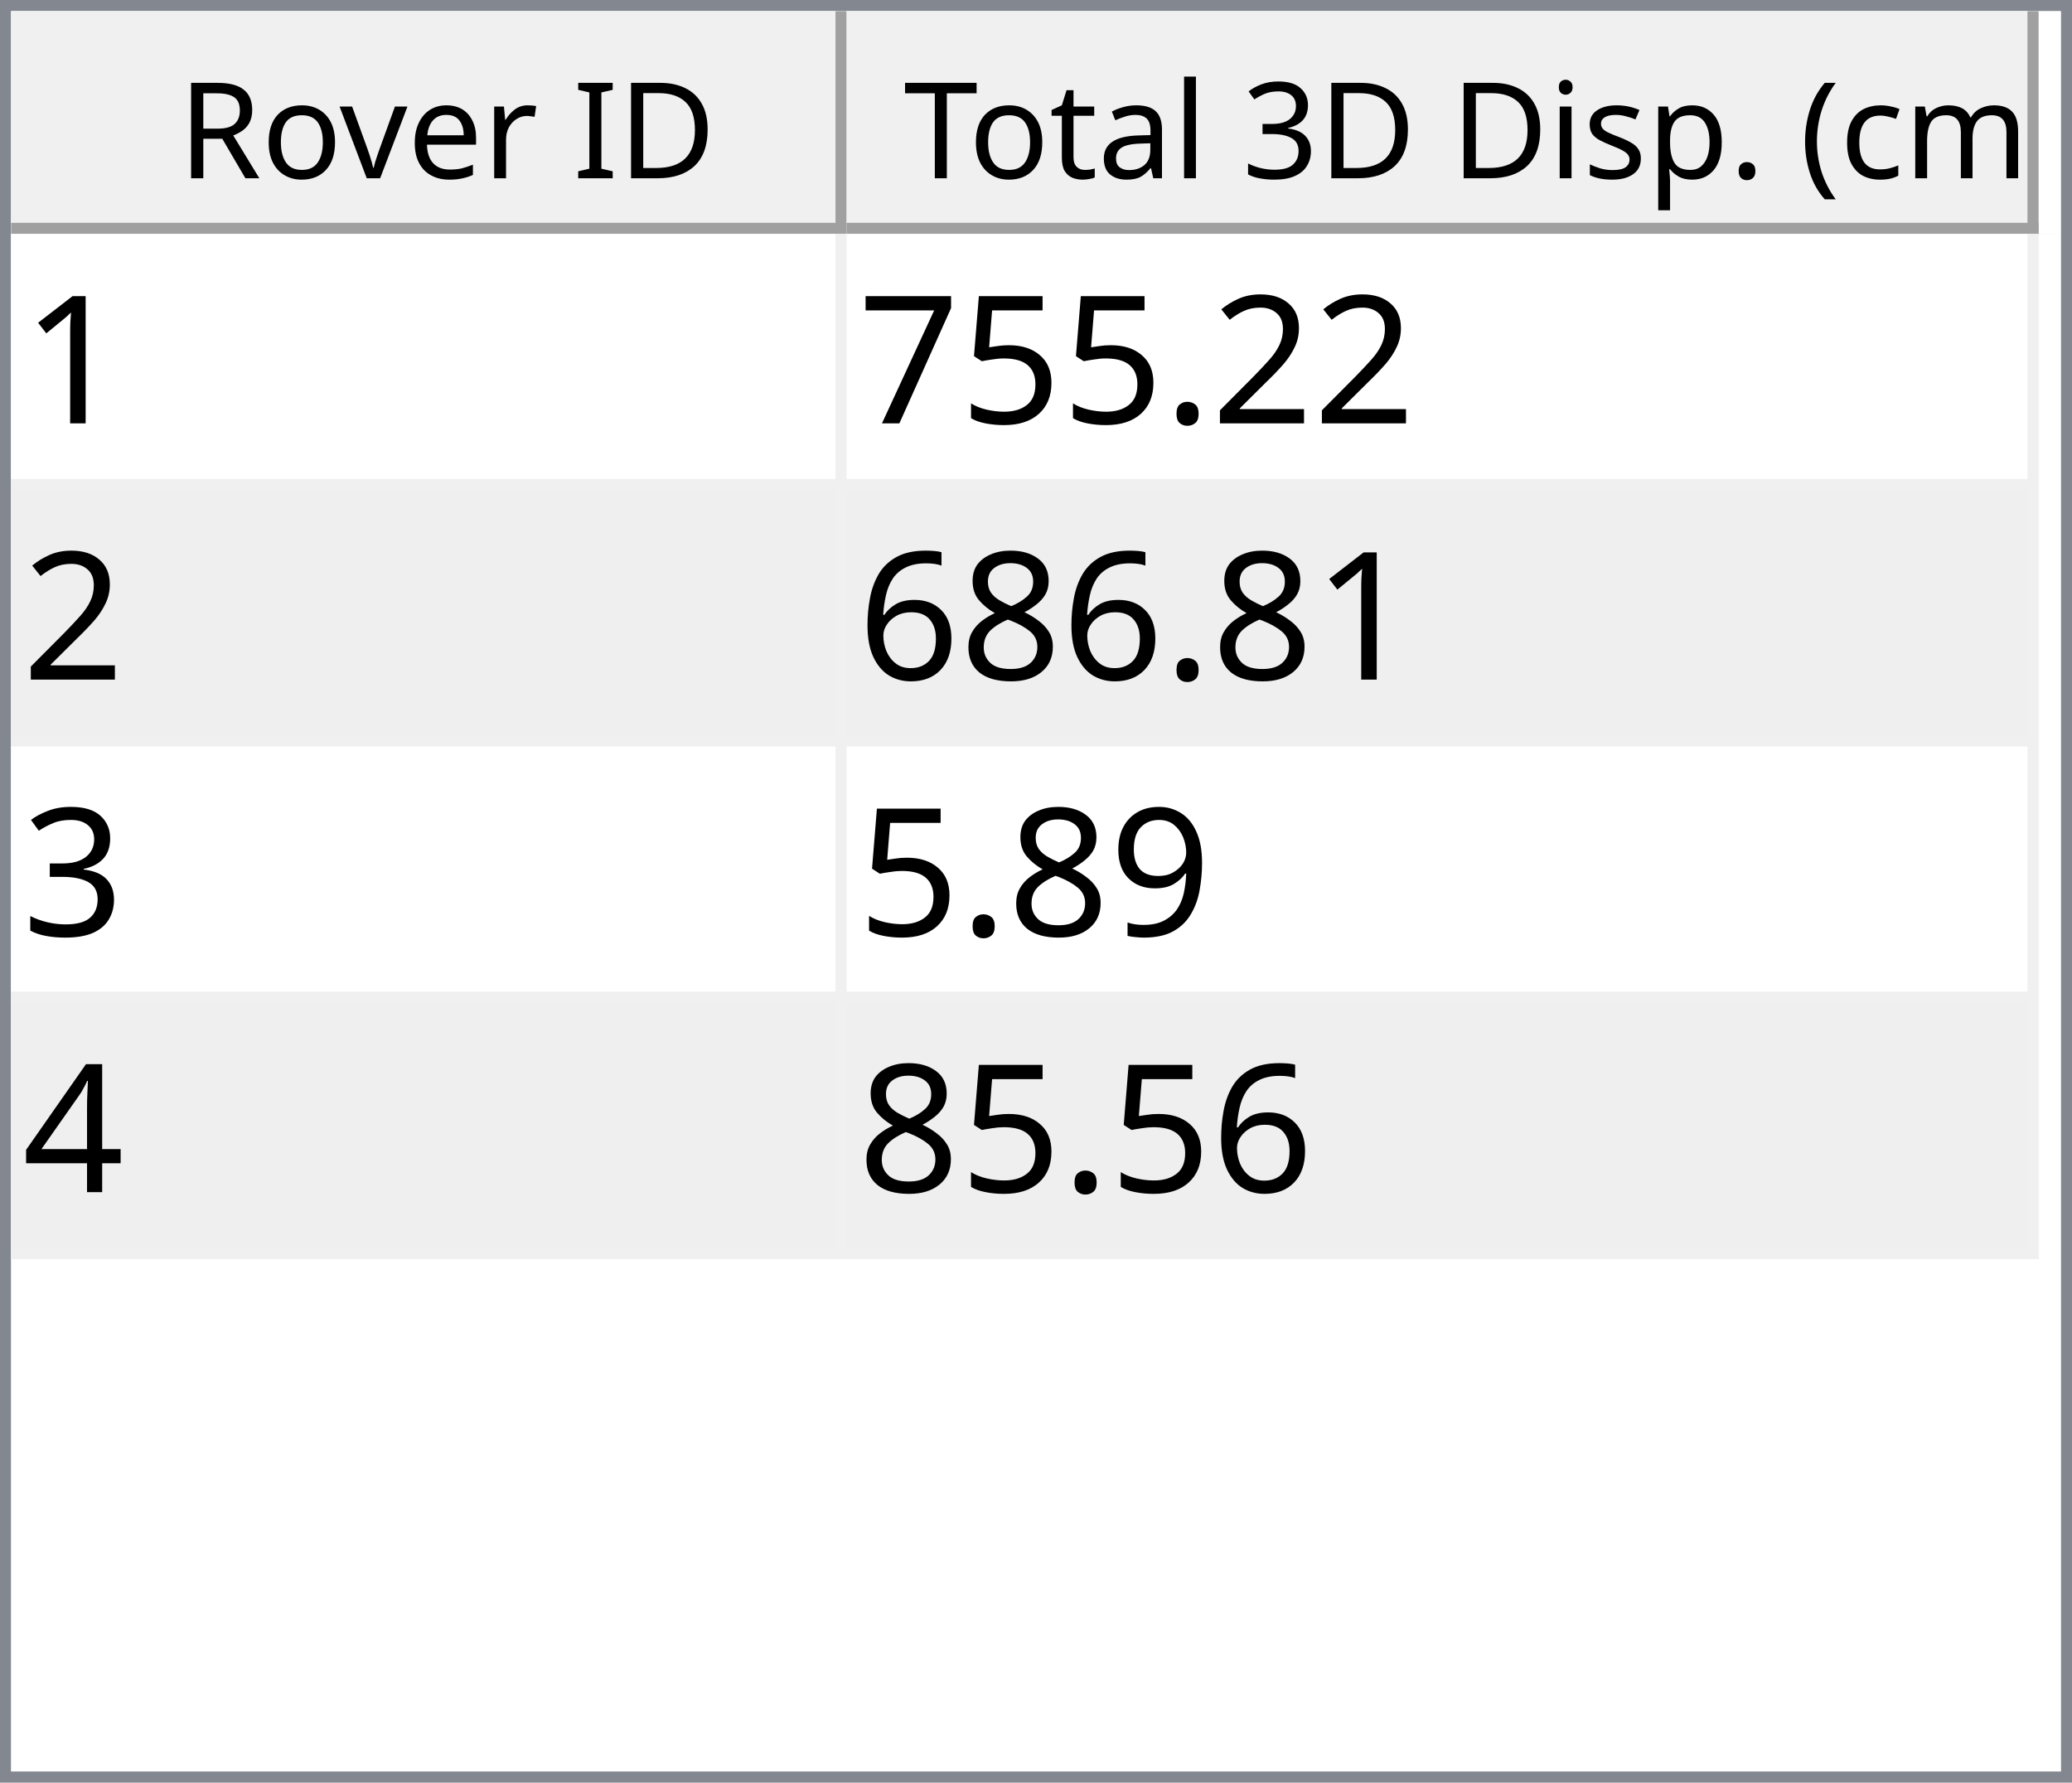
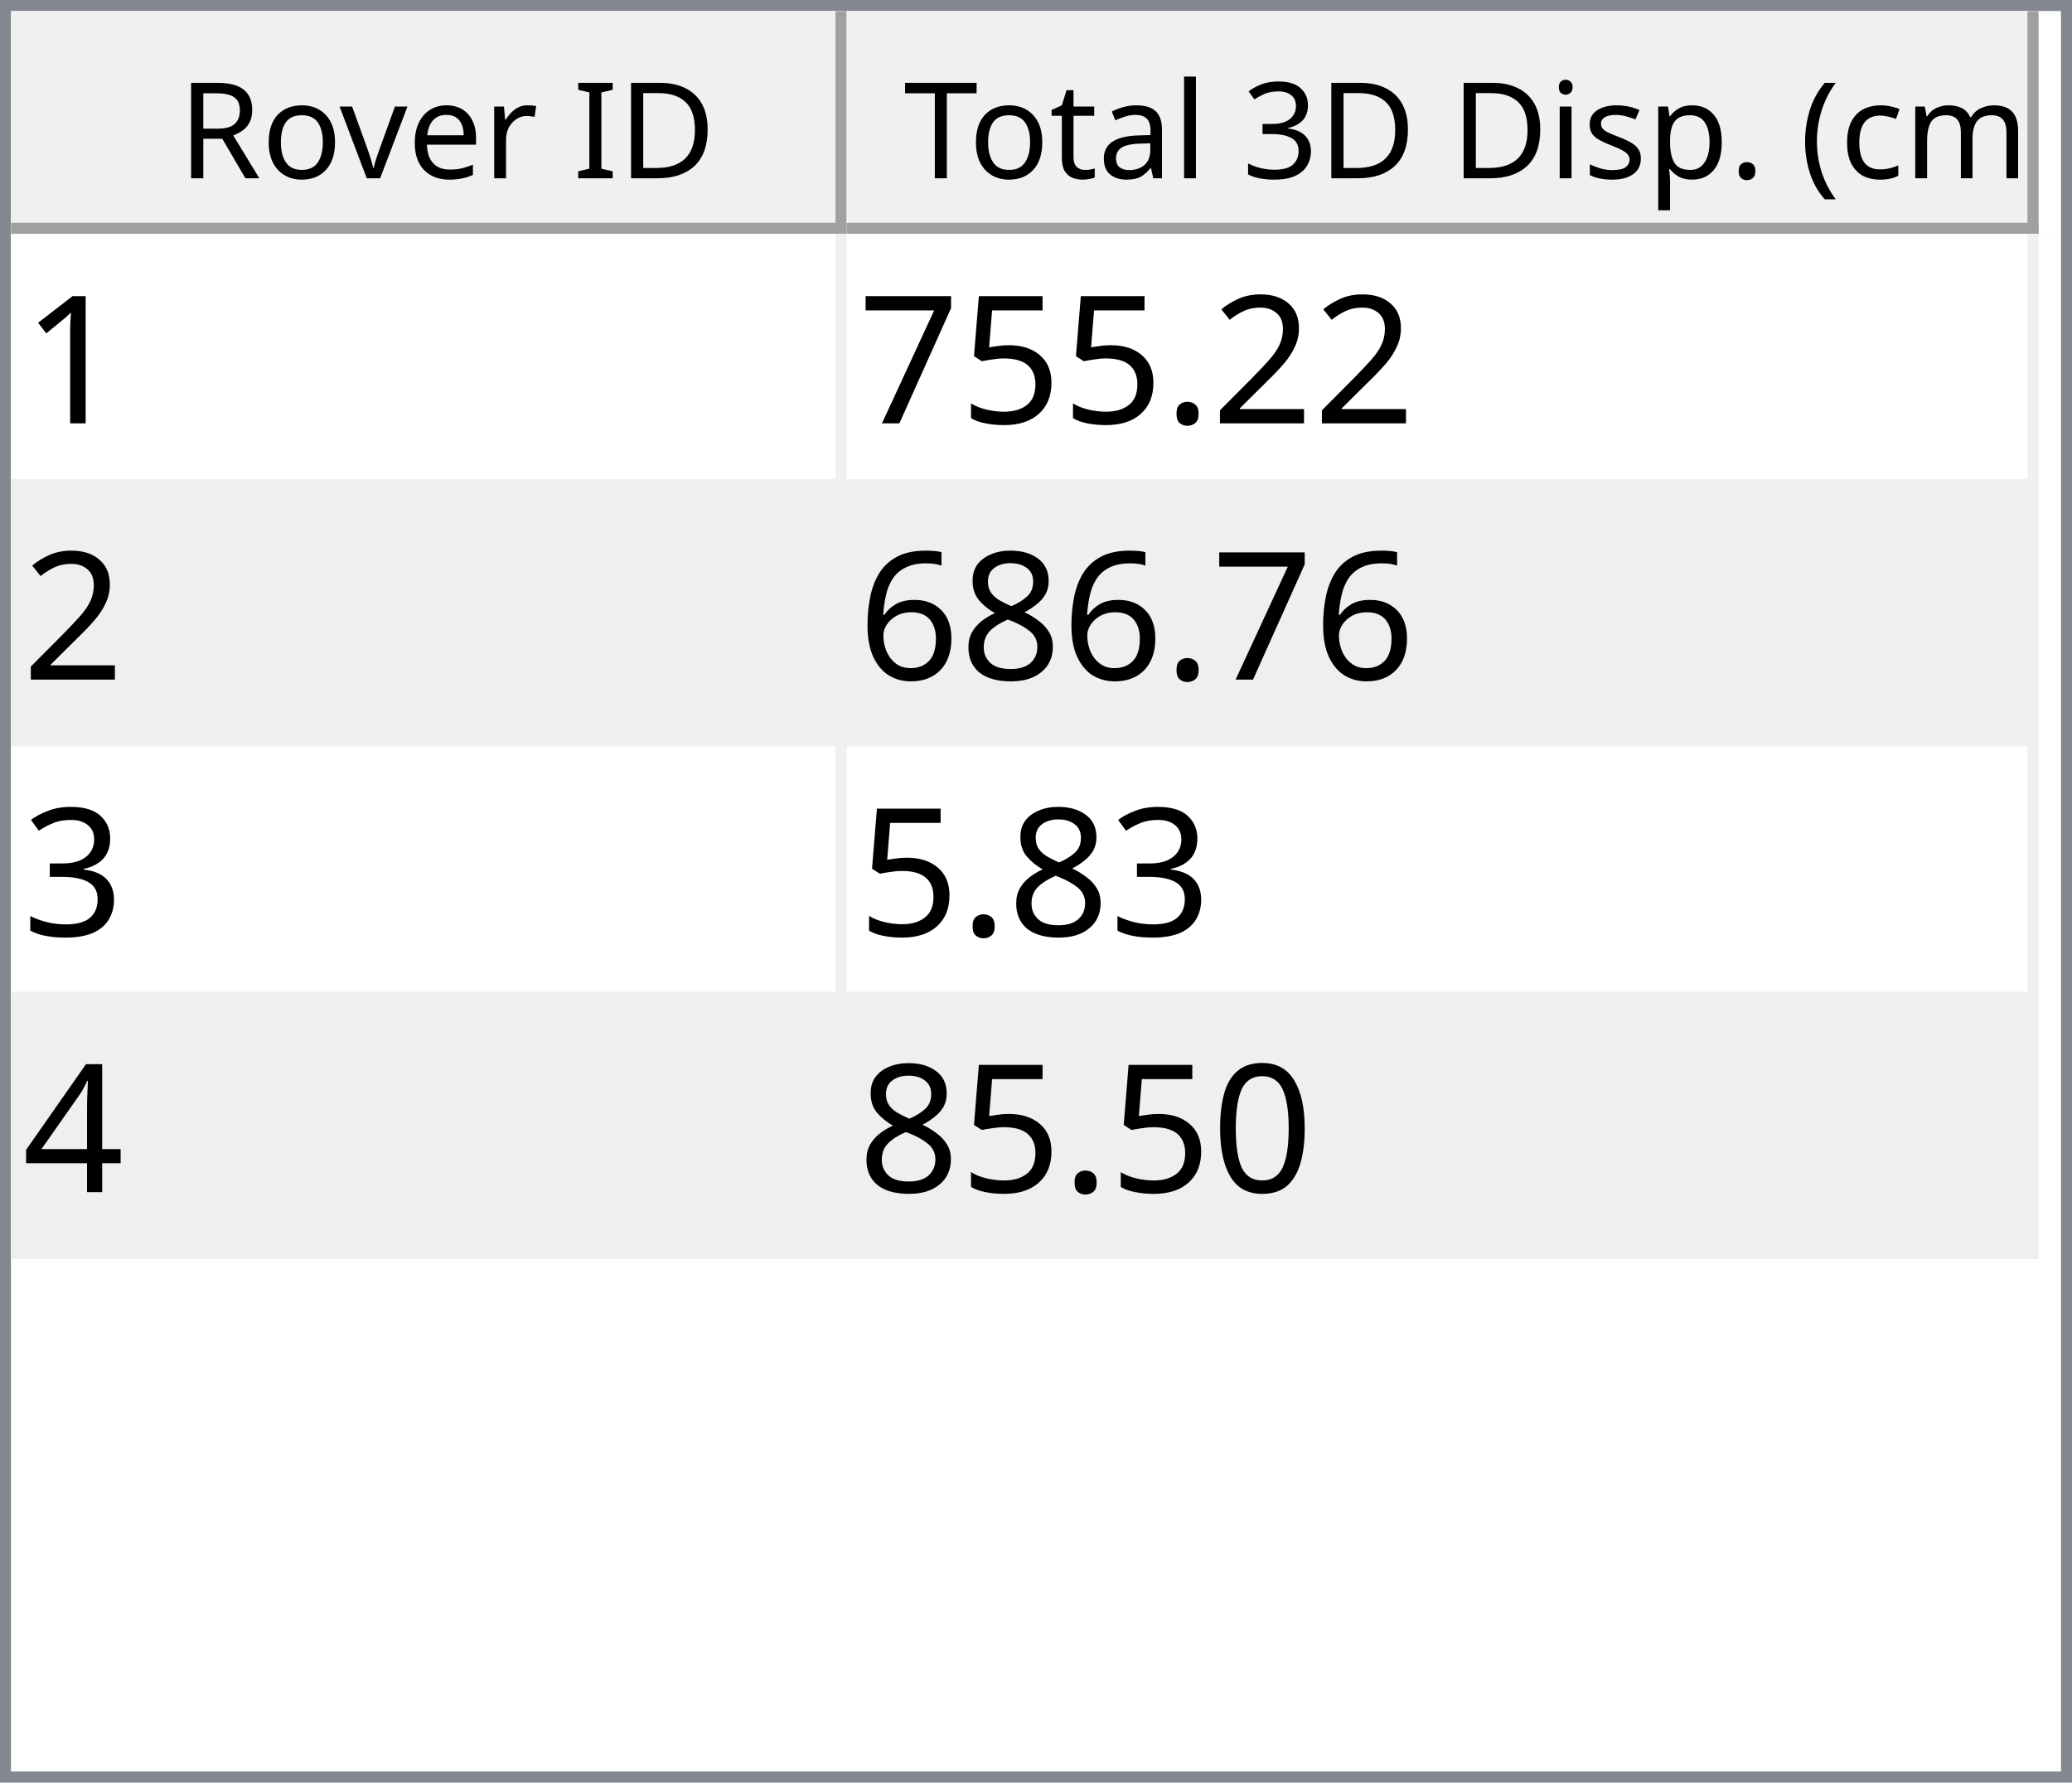
<svg xmlns="http://www.w3.org/2000/svg" style="fill-opacity:1; color-rendering:auto; color-interpolation:auto; text-rendering:auto; stroke:black; stroke-linecap:square; stroke-miterlimit:10; shape-rendering:auto; stroke-opacity:1; fill:black; stroke-dasharray:none; font-weight:normal; stroke-width:1; font-family:'Dialog'; font-style:normal; stroke-linejoin:miter; font-size:12px; stroke-dashoffset:0; image-rendering:auto;" width="186" height="160">
  <defs id="genericDefs" />
  <g>
    <defs id="defs1">
      <clipPath clipPathUnits="userSpaceOnUse" id="clipPath1">
        <path d="M0 0 L186 0 L186 160 L0 160 L0 0 Z" />
      </clipPath>
      <clipPath clipPathUnits="userSpaceOnUse" id="clipPath2">
        <path d="M0 0 L0 160 L186 160 L186 0 Z" />
      </clipPath>
      <clipPath clipPathUnits="userSpaceOnUse" id="clipPath3">
        <path d="M0 0 L0 20 L184 20 L184 0 Z" />
      </clipPath>
      <clipPath clipPathUnits="userSpaceOnUse" id="clipPath4">
        <path d="M0 0 L0 20 L75 20 L75 0 Z" />
      </clipPath>
      <clipPath clipPathUnits="userSpaceOnUse" id="clipPath5">
        <path d="M1 1 L1 19 L74 19 L74 1 Z" />
      </clipPath>
      <clipPath clipPathUnits="userSpaceOnUse" id="clipPath6">
        <path d="M0 0 L0 18 L73 18 L73 0 Z" />
      </clipPath>
      <clipPath clipPathUnits="userSpaceOnUse" id="clipPath7">
        <path d="M-0.5 -0.5 L-0.5 19.5 L74.5 19.5 L74.5 -0.5 Z" />
      </clipPath>
      <clipPath clipPathUnits="userSpaceOnUse" id="clipPath8">
        <path d="M0 0 L0 20 L107 20 L107 0 Z" />
      </clipPath>
      <clipPath clipPathUnits="userSpaceOnUse" id="clipPath9">
        <path d="M1 1 L1 19 L106 19 L106 1 Z" />
      </clipPath>
      <clipPath clipPathUnits="userSpaceOnUse" id="clipPath10">
        <path d="M0 0 L0 18 L105 18 L105 0 Z" />
      </clipPath>
      <clipPath clipPathUnits="userSpaceOnUse" id="clipPath11">
        <path d="M-0.5 -0.5 L-0.5 19.5 L106.5 19.5 L106.5 -0.5 Z" />
      </clipPath>
      <clipPath clipPathUnits="userSpaceOnUse" id="clipPath12">
        <path d="M0 0 L0 138 L184 138 L184 0 Z" />
      </clipPath>
      <clipPath clipPathUnits="userSpaceOnUse" id="clipPath13">
        <path d="M0 0 L0 92 L182 92 L182 0 Z" />
      </clipPath>
      <clipPath clipPathUnits="userSpaceOnUse" id="clipPath14">
        <path d="M-0.5 -0.5 L-0.5 91.5 L181.5 91.5 L181.5 -0.5 Z" />
      </clipPath>
      <clipPath clipPathUnits="userSpaceOnUse" id="clipPath15">
        <path d="M0 0 L0 22 L74 22 L74 0 Z" />
      </clipPath>
      <clipPath clipPathUnits="userSpaceOnUse" id="clipPath16">
        <path d="M0 0 L0 22 L106 22 L106 0 Z" />
      </clipPath>
      <font horiz-adv-x="64.551" id="font1">
        <font-face ascent="107.91" descent="25.098" units-per-em="100" style="font-style:normal; font-family:Segoe UI; font-weight:normal;" />
        <missing-glyph horiz-adv-x="64.551" d="M8.109 0 L8.109 68.266 L56.453 68.266 L56.453 0 L8.109 0 ZM15.328 7.234 L49.219 7.234 L49.219 61.031 L15.328 61.031 L15.328 7.234 Z" />
        <glyph unicode="D" horiz-adv-x="70.117" d="M9.188 0 L9.188 70.016 L28.516 70.016 Q65.531 70.016 65.531 35.891 Q65.531 19.672 55.25 9.836 Q44.969 0 27.734 0 L9.188 0 ZM17.391 62.594 L17.391 7.422 L27.828 7.422 Q41.609 7.422 49.273 14.797 Q56.938 22.172 56.938 35.688 Q56.938 62.594 28.328 62.594 L17.391 62.594 Z" />
        <glyph unicode="I" horiz-adv-x="26.611" d="M17.391 0 L9.188 0 L9.188 70.016 L17.391 70.016 L17.391 0 Z" />
        <glyph unicode=" " horiz-adv-x="27.393" d="" />
        <glyph unicode="r" horiz-adv-x="34.766" d="M34.188 41.891 Q32.078 43.5 28.125 43.5 Q23 43.5 19.555 38.672 Q16.109 33.844 16.109 25.484 L16.109 0 L8.109 0 L8.109 50 L16.109 50 L16.109 39.703 L16.312 39.703 Q18.016 44.969 21.531 47.922 Q25.047 50.875 29.391 50.875 Q32.516 50.875 34.188 50.203 L34.188 41.891 Z" />
        <glyph unicode="e" horiz-adv-x="52.295" d="M48.297 23 L12.984 23 Q13.188 14.656 17.484 10.109 Q21.781 5.562 29.297 5.562 Q37.75 5.562 44.828 11.141 L44.828 3.609 Q38.234 -1.172 27.391 -1.172 Q16.797 -1.172 10.742 5.641 Q4.688 12.453 4.688 24.812 Q4.688 36.469 11.305 43.82 Q17.922 51.172 27.734 51.172 Q37.547 51.172 42.922 44.828 Q48.297 38.484 48.297 27.203 L48.297 23 ZM40.094 29.781 Q40.047 36.719 36.75 40.578 Q33.453 44.438 27.594 44.438 Q21.922 44.438 17.969 40.383 Q14.016 36.328 13.094 29.781 L40.094 29.781 Z" />
        <glyph unicode="v" horiz-adv-x="47.9" d="M47.406 50 L27.484 0 L19.625 0 L0.688 50 L9.469 50 L22.172 13.672 Q23.578 9.672 23.922 6.688 L24.125 6.688 Q24.609 10.453 25.688 13.484 L38.969 50 L47.406 50 Z" />
        <glyph unicode="o" horiz-adv-x="58.594" d="M29 -1.172 Q17.922 -1.172 11.305 5.836 Q4.688 12.844 4.688 24.422 Q4.688 37.016 11.57 44.094 Q18.453 51.172 30.172 51.172 Q41.359 51.172 47.633 44.289 Q53.906 37.406 53.906 25.203 Q53.906 13.234 47.141 6.031 Q40.375 -1.172 29 -1.172 ZM29.594 44.438 Q21.875 44.438 17.383 39.188 Q12.891 33.938 12.891 24.703 Q12.891 15.828 17.43 10.695 Q21.969 5.562 29.594 5.562 Q37.359 5.562 41.531 10.594 Q45.703 15.625 45.703 24.906 Q45.703 34.281 41.531 39.359 Q37.359 44.438 29.594 44.438 Z" />
        <glyph unicode="R" horiz-adv-x="59.814" d="M59.375 0 L49.609 0 L37.891 19.625 Q36.281 22.359 34.766 24.289 Q33.25 26.219 31.664 27.438 Q30.078 28.656 28.25 29.219 Q26.422 29.781 24.125 29.781 L17.391 29.781 L17.391 0 L9.188 0 L9.188 70.016 L30.078 70.016 Q34.672 70.016 38.555 68.867 Q42.438 67.719 45.289 65.375 Q48.141 63.031 49.758 59.547 Q51.375 56.062 51.375 51.375 Q51.375 47.703 50.273 44.656 Q49.172 41.609 47.148 39.211 Q45.125 36.812 42.266 35.133 Q39.406 33.453 35.844 32.516 L35.844 32.328 Q37.594 31.547 38.891 30.547 Q40.188 29.547 41.359 28.18 Q42.531 26.812 43.68 25.078 Q44.828 23.344 46.234 21.047 L59.375 0 ZM17.391 62.594 L17.391 37.203 L28.516 37.203 Q31.594 37.203 34.203 38.133 Q36.812 39.062 38.719 40.797 Q40.625 42.531 41.703 45.047 Q42.781 47.562 42.781 50.688 Q42.781 56.297 39.141 59.445 Q35.5 62.594 28.609 62.594 L17.391 62.594 Z" />
        <glyph unicode=")" horiz-adv-x="30.176" d="M8.297 -15.922 L1.172 -15.922 Q16.406 2.344 16.406 26.812 Q16.406 51.469 1.078 70.016 L8.297 70.016 Q23.531 52.156 23.531 26.703 Q23.531 1.375 8.297 -15.922 Z" />
        <glyph unicode="m" horiz-adv-x="86.133" d="M79.109 0 L71.094 0 L71.094 28.719 Q71.094 37.016 68.531 40.727 Q65.969 44.438 59.906 44.438 Q54.781 44.438 51.195 39.75 Q47.609 35.062 47.609 28.516 L47.609 0 L39.594 0 L39.594 29.688 Q39.594 44.438 28.219 44.438 Q22.953 44.438 19.531 40.016 Q16.109 35.594 16.109 28.516 L16.109 0 L8.109 0 L8.109 50 L16.109 50 L16.109 42.094 L16.312 42.094 Q21.625 51.172 31.844 51.172 Q36.969 51.172 40.773 48.312 Q44.578 45.453 46 40.828 Q51.562 51.172 62.594 51.172 Q79.109 51.172 79.109 30.812 L79.109 0 Z" />
        <glyph unicode="c" horiz-adv-x="46.191" d="M42.188 2.297 Q36.422 -1.172 28.516 -1.172 Q17.828 -1.172 11.258 5.789 Q4.688 12.75 4.688 23.828 Q4.688 36.188 11.766 43.68 Q18.844 51.172 30.672 51.172 Q37.25 51.172 42.281 48.734 L42.281 40.531 Q36.719 44.438 30.375 44.438 Q22.703 44.438 17.797 38.945 Q12.891 33.453 12.891 24.516 Q12.891 15.719 17.508 10.641 Q22.125 5.562 29.891 5.562 Q36.422 5.562 42.188 9.906 L42.188 2.297 Z" />
        <glyph unicode="(" horiz-adv-x="30.176" d="M29.109 -15.922 L21.969 -15.922 Q6.844 1.375 6.844 26.703 Q6.844 52.156 21.969 70.016 L29.203 70.016 Q13.875 51.469 13.875 26.812 Q13.875 2.344 29.109 -15.922 Z" />
        <glyph unicode="." horiz-adv-x="21.68" d="M10.891 -1.078 Q8.641 -1.078 7.055 0.539 Q5.469 2.156 5.469 4.391 Q5.469 6.641 7.055 8.273 Q8.641 9.906 10.891 9.906 Q13.188 9.906 14.797 8.273 Q16.406 6.641 16.406 4.391 Q16.406 2.156 14.797 0.539 Q13.188 -1.078 10.891 -1.078 Z" />
        <glyph unicode="p" horiz-adv-x="58.789" d="M16.312 7.234 L16.109 7.234 L16.109 -23 L8.109 -23 L8.109 50 L16.109 50 L16.109 41.219 L16.312 41.219 Q22.219 51.172 33.594 51.172 Q43.266 51.172 48.688 44.461 Q54.109 37.75 54.109 26.469 Q54.109 13.922 48 6.375 Q41.891 -1.172 31.297 -1.172 Q21.578 -1.172 16.312 7.234 ZM16.109 27.391 L16.109 20.406 Q16.109 14.203 20.141 9.883 Q24.172 5.562 30.375 5.562 Q37.641 5.562 41.773 11.133 Q45.906 16.703 45.906 26.609 Q45.906 34.969 42.047 39.703 Q38.188 44.438 31.594 44.438 Q24.609 44.438 20.359 39.578 Q16.109 34.719 16.109 27.391 Z" />
        <glyph unicode="s" horiz-adv-x="42.432" d="M5.078 1.812 L5.078 10.406 Q11.625 5.562 19.484 5.562 Q30.031 5.562 30.031 12.594 Q30.031 14.594 29.125 15.992 Q28.219 17.391 26.68 18.461 Q25.141 19.531 23.07 20.383 Q21 21.234 18.609 22.172 Q15.281 23.484 12.766 24.828 Q10.25 26.172 8.57 27.859 Q6.891 29.547 6.031 31.695 Q5.172 33.844 5.172 36.719 Q5.172 40.234 6.789 42.945 Q8.406 45.656 11.086 47.484 Q13.766 49.312 17.211 50.242 Q20.656 51.172 24.312 51.172 Q30.812 51.172 35.938 48.922 L35.938 40.828 Q30.422 44.438 23.25 44.438 Q21 44.438 19.195 43.922 Q17.391 43.406 16.094 42.477 Q14.797 41.547 14.086 40.258 Q13.375 38.969 13.375 37.406 Q13.375 35.453 14.086 34.133 Q14.797 32.812 16.164 31.789 Q17.531 30.766 19.484 29.938 Q21.438 29.109 23.922 28.125 Q27.25 26.859 29.883 25.516 Q32.516 24.172 34.375 22.484 Q36.234 20.797 37.234 18.602 Q38.234 16.406 38.234 13.375 Q38.234 9.672 36.602 6.938 Q34.969 4.203 32.234 2.398 Q29.5 0.594 25.93 -0.289 Q22.359 -1.172 18.453 -1.172 Q10.75 -1.172 5.078 1.812 Z" />
        <glyph unicode="i" horiz-adv-x="24.219" d="M12.203 62.703 Q10.062 62.703 8.547 64.164 Q7.031 65.625 7.031 67.875 Q7.031 70.125 8.547 71.609 Q10.062 73.094 12.203 73.094 Q14.406 73.094 15.945 71.609 Q17.484 70.125 17.484 67.875 Q17.484 65.719 15.945 64.211 Q14.406 62.703 12.203 62.703 ZM16.109 0 L8.109 0 L8.109 50 L16.109 50 L16.109 0 Z" />
        <glyph unicode="3" horiz-adv-x="53.906" d="M46.531 19.828 Q46.531 15.094 44.75 11.211 Q42.969 7.328 39.719 4.57 Q36.469 1.812 31.93 0.297 Q27.391 -1.219 21.922 -1.219 Q11.922 -1.219 6 2.594 L6 11.188 Q13.094 5.609 22.219 5.609 Q25.875 5.609 28.828 6.539 Q31.781 7.469 33.906 9.227 Q36.031 10.984 37.18 13.477 Q38.328 15.969 38.328 19.094 Q38.328 32.812 18.797 32.812 L12.984 32.812 L12.984 39.594 L18.5 39.594 Q35.797 39.594 35.797 52.484 Q35.797 64.406 22.609 64.406 Q15.188 64.406 8.688 59.422 L8.688 67.188 Q15.375 71.188 24.609 71.188 Q29 71.188 32.57 69.969 Q36.141 68.75 38.68 66.555 Q41.219 64.359 42.609 61.281 Q44 58.203 44 54.5 Q44 40.672 30.031 36.719 L30.031 36.531 Q33.594 36.141 36.625 34.797 Q39.656 33.453 41.852 31.305 Q44.047 29.156 45.289 26.25 Q46.531 23.344 46.531 19.828 Z" />
        <glyph unicode="l" horiz-adv-x="24.219" d="M16.109 0 L8.109 0 L8.109 74.031 L16.109 74.031 L16.109 0 Z" />
        <glyph unicode="a" horiz-adv-x="50.879" d="M43.891 0 L35.891 0 L35.891 7.812 L35.688 7.812 Q30.469 -1.172 20.312 -1.172 Q12.844 -1.172 8.617 2.781 Q4.391 6.734 4.391 13.281 Q4.391 27.297 20.906 29.594 L35.891 31.688 Q35.891 44.438 25.594 44.438 Q16.547 44.438 9.281 38.281 L9.281 46.484 Q16.656 51.172 26.266 51.172 Q43.891 51.172 43.891 32.516 L43.891 0 ZM35.891 25.297 L23.828 23.641 Q18.266 22.859 15.43 20.875 Q12.594 18.891 12.594 13.875 Q12.594 10.203 15.211 7.883 Q17.828 5.562 22.172 5.562 Q28.125 5.562 32.008 9.742 Q35.891 13.922 35.891 20.312 L35.891 25.297 Z" />
        <glyph unicode="t" horiz-adv-x="33.887" d="M31.297 0.484 Q28.469 -1.078 23.828 -1.078 Q10.688 -1.078 10.688 13.578 L10.688 43.172 L2.094 43.172 L2.094 50 L10.688 50 L10.688 62.203 L18.703 64.797 L18.703 50 L31.297 50 L31.297 43.172 L18.703 43.172 L18.703 14.984 Q18.703 9.969 20.414 7.82 Q22.125 5.672 26.078 5.672 Q29.109 5.672 31.297 7.328 L31.297 0.484 Z" />
        <glyph unicode="T" horiz-adv-x="52.393" d="M50.594 62.594 L30.375 62.594 L30.375 0 L22.172 0 L22.172 62.594 L2 62.594 L2 70.016 L50.594 70.016 L50.594 62.594 Z" />
      </font>
      <font horiz-adv-x="75.0" id="font2">
        <font-face ascent="100.537" descent="21.973" units-per-em="100" style="font-style:normal; font-family:sans-serif; font-weight:normal;" />
        <missing-glyph horiz-adv-x="75.0" d="M12.5 0 L12.5 62.5 L62.5 62.5 L62.5 0 L12.5 0 ZM14.062 1.562 L60.938 1.562 L60.938 60.938 L14.062 60.938 L14.062 1.562 Z" />
        <glyph unicode="1" horiz-adv-x="55.615" d="M37.25 0 L28.469 0 L28.469 56 Q25.297 52.984 20.141 49.953 Q14.984 46.922 10.891 45.406 L10.891 53.906 Q18.266 57.375 23.781 62.305 Q29.297 67.234 31.594 71.875 L37.25 71.875 L37.25 0 Z" />
        <glyph unicode="2" horiz-adv-x="55.615" d="M50.344 8.453 L50.344 0 L3.031 0 Q2.938 3.172 4.047 6.109 Q5.859 10.938 9.836 15.625 Q13.812 20.312 21.344 26.469 Q33.016 36.031 37.117 41.625 Q41.219 47.219 41.219 52.203 Q41.219 57.422 37.477 61.008 Q33.734 64.594 27.734 64.594 Q21.391 64.594 17.578 60.789 Q13.766 56.984 13.719 50.25 L4.688 51.172 Q5.609 61.281 11.664 66.578 Q17.719 71.875 27.938 71.875 Q38.234 71.875 44.242 66.164 Q50.25 60.453 50.25 52 Q50.25 47.703 48.492 43.555 Q46.734 39.406 42.656 34.812 Q38.578 30.219 29.109 22.219 Q21.188 15.578 18.945 13.211 Q16.703 10.844 15.234 8.453 L50.344 8.453 Z" />
        <glyph unicode="." horiz-adv-x="27.783" d="M9.078 0 L9.078 10.016 L19.094 10.016 L19.094 0 L9.078 0 Z" />
        <glyph unicode="5" horiz-adv-x="55.615" d="M4.156 18.75 L13.375 19.531 Q14.406 12.797 18.141 9.398 Q21.875 6 27.156 6 Q33.5 6 37.891 10.789 Q42.281 15.578 42.281 23.484 Q42.281 31 38.062 35.352 Q33.844 39.703 27 39.703 Q22.75 39.703 19.336 37.773 Q15.922 35.844 13.969 32.766 L5.719 33.844 L12.641 70.609 L48.25 70.609 L48.25 62.203 L19.672 62.203 L15.828 42.969 Q22.266 47.469 29.344 47.469 Q38.719 47.469 45.164 40.969 Q51.609 34.469 51.609 24.266 Q51.609 14.547 45.953 7.469 Q39.062 -1.219 27.156 -1.219 Q17.391 -1.219 11.211 4.25 Q5.031 9.719 4.156 18.75 Z" />
        <glyph unicode="7" horiz-adv-x="55.615" d="M4.734 62.203 L4.734 70.656 L51.078 70.656 L51.078 63.812 Q44.234 56.547 37.523 44.484 Q30.812 32.422 27.156 19.672 Q24.516 10.688 23.781 0 L14.75 0 Q14.891 8.453 18.062 20.414 Q21.234 32.375 27.172 43.484 Q33.109 54.594 39.797 62.203 L4.734 62.203 Z" />
        <glyph unicode="8" horiz-adv-x="55.615" d="M17.672 38.812 Q12.203 40.828 9.57 44.539 Q6.938 48.25 6.938 53.422 Q6.938 61.234 12.555 66.555 Q18.172 71.875 27.484 71.875 Q36.859 71.875 42.578 66.43 Q48.297 60.984 48.297 53.172 Q48.297 48.188 45.68 44.508 Q43.062 40.828 37.75 38.812 Q44.344 36.672 47.781 31.883 Q51.219 27.094 51.219 20.453 Q51.219 11.281 44.727 5.031 Q38.234 -1.219 27.641 -1.219 Q17.047 -1.219 10.547 5.055 Q4.047 11.328 4.047 20.703 Q4.047 27.688 7.594 32.398 Q11.141 37.109 17.672 38.812 ZM15.922 53.719 Q15.922 48.641 19.195 45.414 Q22.469 42.188 27.688 42.188 Q32.766 42.188 36.016 45.383 Q39.266 48.578 39.266 53.219 Q39.266 58.062 35.914 61.359 Q32.562 64.656 27.594 64.656 Q22.562 64.656 19.242 61.43 Q15.922 58.203 15.922 53.719 ZM13.094 20.656 Q13.094 16.891 14.875 13.375 Q16.656 9.859 20.172 7.93 Q23.688 6 27.734 6 Q34.031 6 38.133 10.055 Q42.234 14.109 42.234 20.359 Q42.234 26.703 38.016 30.859 Q33.797 35.016 27.438 35.016 Q21.234 35.016 17.164 30.914 Q13.094 26.812 13.094 20.656 Z" />
        <glyph unicode="6" horiz-adv-x="55.615" d="M49.75 54.047 L41.016 53.375 Q39.844 58.547 37.703 60.891 Q34.125 64.656 28.906 64.656 Q24.703 64.656 21.531 62.312 Q17.391 59.281 14.992 53.469 Q12.594 47.656 12.5 36.922 Q15.672 41.75 20.266 44.094 Q24.859 46.438 29.891 46.438 Q38.672 46.438 44.852 39.969 Q51.031 33.5 51.031 23.25 Q51.031 16.5 48.125 10.719 Q45.219 4.938 40.141 1.859 Q35.062 -1.219 28.609 -1.219 Q17.625 -1.219 10.695 6.859 Q3.766 14.938 3.766 33.5 Q3.766 54.25 11.422 63.672 Q18.109 71.875 29.438 71.875 Q37.891 71.875 43.289 67.141 Q48.688 62.406 49.75 54.047 ZM13.875 23.188 Q13.875 18.656 15.797 14.508 Q17.719 10.359 21.188 8.18 Q24.656 6 28.469 6 Q34.031 6 38.039 10.492 Q42.047 14.984 42.047 22.703 Q42.047 30.125 38.086 34.398 Q34.125 38.672 28.125 38.672 Q22.172 38.672 18.023 34.398 Q13.875 30.125 13.875 23.188 Z" />
        <glyph unicode="3" horiz-adv-x="55.615" d="M4.203 18.891 L12.984 20.062 Q14.5 12.594 18.141 9.297 Q21.781 6 27 6 Q33.203 6 37.477 10.297 Q41.75 14.594 41.75 20.953 Q41.75 27 37.797 30.93 Q33.844 34.859 27.734 34.859 Q25.25 34.859 21.531 33.891 L22.516 41.609 Q23.391 41.5 23.922 41.5 Q29.547 41.5 34.039 44.43 Q38.531 47.359 38.531 53.469 Q38.531 58.297 35.258 61.477 Q31.984 64.656 26.812 64.656 Q21.688 64.656 18.266 61.43 Q14.844 58.203 13.875 51.766 L5.078 53.328 Q6.688 62.156 12.398 67.016 Q18.109 71.875 26.609 71.875 Q32.469 71.875 37.398 69.359 Q42.328 66.844 44.945 62.5 Q47.562 58.156 47.562 53.266 Q47.562 48.641 45.07 44.828 Q42.578 41.016 37.703 38.766 Q44.047 37.312 47.562 32.695 Q51.078 28.078 51.078 21.141 Q51.078 11.766 44.242 5.25 Q37.406 -1.266 26.953 -1.266 Q17.531 -1.266 11.305 4.352 Q5.078 9.969 4.203 18.891 Z" />
-         <glyph unicode="9" horiz-adv-x="55.615" d="M5.469 16.547 L13.922 17.328 Q14.984 11.375 18.016 8.688 Q21.047 6 25.781 6 Q29.828 6 32.883 7.859 Q35.938 9.719 37.891 12.82 Q39.844 15.922 41.164 21.195 Q42.484 26.469 42.484 31.938 Q42.484 32.516 42.438 33.688 Q39.797 29.5 35.234 26.883 Q30.672 24.266 25.344 24.266 Q16.453 24.266 10.305 30.711 Q4.156 37.156 4.156 47.703 Q4.156 58.594 10.578 65.234 Q17 71.875 26.656 71.875 Q33.641 71.875 39.43 68.117 Q45.219 64.359 48.219 57.398 Q51.219 50.438 51.219 37.25 Q51.219 23.531 48.242 15.406 Q45.266 7.281 39.383 3.031 Q33.5 -1.219 25.594 -1.219 Q17.188 -1.219 11.867 3.445 Q6.547 8.109 5.469 16.547 ZM41.453 48.141 Q41.453 55.719 37.43 60.156 Q33.406 64.594 27.734 64.594 Q21.875 64.594 17.531 59.812 Q13.188 55.031 13.188 47.406 Q13.188 40.578 17.312 36.305 Q21.438 32.031 27.484 32.031 Q33.594 32.031 37.523 36.305 Q41.453 40.578 41.453 48.141 Z" />
        <glyph unicode="4" horiz-adv-x="55.615" d="M32.328 0 L32.328 17.141 L1.266 17.141 L1.266 25.203 L33.938 71.578 L41.109 71.578 L41.109 25.203 L50.781 25.203 L50.781 17.141 L41.109 17.141 L41.109 0 L32.328 0 ZM32.328 25.203 L32.328 57.469 L9.906 25.203 L32.328 25.203 Z" />
+         <glyph unicode="0" horiz-adv-x="55.615" d="M4.156 35.297 Q4.156 48 6.766 55.742 Q9.375 63.484 14.523 67.68 Q19.672 71.875 27.484 71.875 Q33.25 71.875 37.594 69.555 Q41.938 67.234 44.773 62.867 Q47.609 58.5 49.219 52.227 Q50.828 45.953 50.828 35.297 Q50.828 22.703 48.242 14.969 Q45.656 7.234 40.508 3.008 Q35.359 -1.219 27.484 -1.219 Q17.141 -1.219 11.234 6.203 Q4.156 15.141 4.156 35.297 ZM13.188 35.297 Q13.188 17.672 17.312 11.836 Q21.438 6 27.484 6 Q33.547 6 37.672 11.859 Q41.797 17.719 41.797 35.297 Q41.797 52.984 37.672 58.789 Q33.547 64.594 27.391 64.594 Q21.344 64.594 17.719 59.469 Q13.188 52.938 13.188 35.297 Z" />
      </font>
    </defs>
    <g style="fill:white; stroke:white;">
      <rect x="0" y="0" width="186" style="clip-path:url(#clipPath1); stroke:none;" height="160" />
    </g>
    <g style="fill:white; text-rendering:optimizeSpeed; color-rendering:optimizeSpeed; image-rendering:optimizeSpeed; shape-rendering:crispEdges; stroke:white; color-interpolation:sRGB;">
      <rect x="0" width="186" height="160" y="0" style="stroke:none;" />
      <path style="stroke:none;" d="M0 160 L186 160 L186 0 L0 0 Z" />
    </g>
    <g style="fill:rgb(240,240,240); font-family:'Segoe UI'; stroke:rgb(240,240,240);">
      <rect x="0" y="0" width="186" style="clip-path:url(#clipPath2); stroke:none;" height="160" />
    </g>
    <g style="fill:rgb(130,135,144); font-family:'Segoe UI'; stroke:rgb(130,135,144);">
      <path d="M0 0 L186 0 L186 160 L0 160 L0 0 ZM1 1 L185 1 L185 159 L1 159 L1 1 Z" style="fill-rule:evenodd; clip-path:url(#clipPath2); stroke:none;" />
    </g>
    <g style="fill:white; font-family:'Segoe UI'; stroke:white;" transform="translate(1,1)">
      <rect x="0" y="0" width="184" style="clip-path:url(#clipPath3); stroke:none;" height="20" />
    </g>
    <g style="fill:rgb(240,240,240); font-family:'Segoe UI'; stroke:rgb(240,240,240);" transform="translate(1,1)">
      <rect x="0" y="0" width="75" style="clip-path:url(#clipPath4); stroke:none;" height="20" />
    </g>
    <g style="font-family:'Segoe UI';" transform="translate(2,2)">
      <text x="14" xml:space="preserve" y="14" style="clip-path:url(#clipPath6); stroke:none;">Rover ID</text>
    </g>
    <g style="fill:rgb(160,160,160); font-family:'Segoe UI'; stroke:rgb(160,160,160); stroke-linejoin:bevel;" transform="translate(1.5,1.5)">
      <line x1="74" x2="74" y1="0" style="fill:none; clip-path:url(#clipPath7);" y2="19" />
    </g>
    <g style="fill:rgb(160,160,160); font-family:'Segoe UI'; stroke:rgb(160,160,160); stroke-linejoin:bevel;" transform="matrix(1,0,0,1,1,1) translate(0.5,0.5)">
      <line x1="0" x2="74" y1="19" style="fill:none; clip-path:url(#clipPath7);" y2="19" />
    </g>
    <g style="fill:rgb(240,240,240); font-family:'Segoe UI'; stroke:rgb(240,240,240);" transform="translate(76,1)">
      <rect x="0" y="0" width="107" style="clip-path:url(#clipPath8); stroke:none;" height="20" />
    </g>
    <g style="font-family:'Segoe UI';" transform="translate(77,2)">
      <text x="1" xml:space="preserve" y="14" style="clip-path:url(#clipPath10); stroke:none;"> Total 3D Disp. (cm)</text>
    </g>
    <g style="fill:rgb(160,160,160); font-family:'Segoe UI'; stroke:rgb(160,160,160); stroke-linejoin:bevel;" transform="translate(76.5,1.5)">
      <line x1="106" x2="106" y1="0" style="fill:none; clip-path:url(#clipPath11);" y2="19" />
    </g>
    <g style="fill:rgb(160,160,160); font-family:'Segoe UI'; stroke:rgb(160,160,160); stroke-linejoin:bevel;" transform="matrix(1,0,0,1,76,1) translate(0.5,0.5)">
      <line x1="0" x2="106" y1="19" style="fill:none; clip-path:url(#clipPath11);" y2="19" />
    </g>
    <g style="fill:white; font-family:'Segoe UI'; stroke:white;" transform="translate(1,21)">
      <rect x="0" y="0" width="184" style="clip-path:url(#clipPath12); stroke:none;" height="138" />
    </g>
    <g style="fill:rgb(240,240,240); font-size:16px; font-family:sans-serif; stroke:rgb(240,240,240);" transform="translate(1,21)">
      <rect x="0" y="0" width="182" style="clip-path:url(#clipPath13); stroke:none;" height="92" />
      <line transform="translate(0.5,0.5)" x1="0" x2="181" y1="22" style="clip-path:url(#clipPath14); fill:none; stroke-linejoin:bevel;" y2="22" />
    </g>
    <g transform="matrix(1,0,0,1,1,21) translate(0.5,0.5)" style="fill:rgb(240,240,240); font-size:16px; font-family:sans-serif; stroke:rgb(240,240,240); stroke-linejoin:bevel;">
      <line x1="0" x2="181" y1="45" style="fill:none; clip-path:url(#clipPath14);" y2="45" />
    </g>
    <g transform="matrix(1,0,0,1,1,21) translate(0.5,0.5)" style="fill:rgb(240,240,240); font-size:16px; font-family:sans-serif; stroke:rgb(240,240,240); stroke-linejoin:bevel;">
      <line x1="0" x2="181" y1="68" style="fill:none; clip-path:url(#clipPath14);" y2="68" />
    </g>
    <g transform="matrix(1,0,0,1,1,21) translate(0.5,0.5)" style="fill:rgb(240,240,240); font-size:16px; font-family:sans-serif; stroke:rgb(240,240,240); stroke-linejoin:bevel;">
      <line x1="0" x2="181" y1="91" style="fill:none; clip-path:url(#clipPath14);" y2="91" />
    </g>
    <g transform="matrix(1,0,0,1,1,21) translate(0.5,0.5)" style="fill:rgb(240,240,240); font-size:16px; font-family:sans-serif; stroke:rgb(240,240,240); stroke-linejoin:bevel;">
      <line x1="74" x2="74" y1="0" style="fill:none; clip-path:url(#clipPath14);" y2="91" />
    </g>
    <g transform="matrix(1,0,0,1,1,21) translate(0.5,0.5)" style="fill:rgb(240,240,240); font-size:16px; font-family:sans-serif; stroke:rgb(240,240,240); stroke-linejoin:bevel;">
      <line x1="181" x2="181" y1="0" style="fill:none; clip-path:url(#clipPath14);" y2="91" />
    </g>
    <g style="fill:white; font-size:16px; font-family:sans-serif; stroke:white;" transform="matrix(1,0,0,1,1,21)">
      <rect x="0" y="0" width="74" style="clip-path:url(#clipPath15); stroke:none;" height="22" />
      <text x="1" y="17" style="fill:black; clip-path:url(#clipPath15); stroke:none;" xml:space="preserve">1</text>
    </g>
    <g style="fill:white; font-size:16px; font-family:sans-serif; stroke:white;" transform="matrix(1,0,0,1,1,21) translate(75,0)">
      <rect x="0" y="0" width="106" style="clip-path:url(#clipPath16); stroke:none;" height="22" />
      <text x="1" y="17" style="fill:black; clip-path:url(#clipPath16); stroke:none;" xml:space="preserve">755.22</text>
    </g>
    <g style="fill:rgb(239,239,239); font-size:16px; font-family:sans-serif; stroke:rgb(239,239,239);" transform="matrix(1,0,0,1,1,21) translate(0,23)">
      <rect x="0" y="0" width="74" style="clip-path:url(#clipPath15); stroke:none;" height="22" />
      <text x="1" y="17" style="fill:black; clip-path:url(#clipPath15); stroke:none;" xml:space="preserve">2</text>
    </g>
    <g style="fill:rgb(239,239,239); font-size:16px; font-family:sans-serif; stroke:rgb(239,239,239);" transform="matrix(1,0,0,1,1,21) translate(75,23)">
      <rect x="0" y="0" width="106" style="clip-path:url(#clipPath16); stroke:none;" height="22" />
-       <text x="1" y="17" style="fill:black; clip-path:url(#clipPath16); stroke:none;" xml:space="preserve">686.81</text>
+       <text x="1" y="17" style="fill:black; clip-path:url(#clipPath16); stroke:none;" xml:space="preserve">686.76</text>
    </g>
    <g style="fill:white; font-size:16px; font-family:sans-serif; stroke:white;" transform="matrix(1,0,0,1,1,21) translate(0,46)">
      <rect x="0" y="0" width="74" style="clip-path:url(#clipPath15); stroke:none;" height="22" />
      <text x="1" y="17" style="fill:black; clip-path:url(#clipPath15); stroke:none;" xml:space="preserve">3</text>
    </g>
    <g style="fill:white; font-size:16px; font-family:sans-serif; stroke:white;" transform="matrix(1,0,0,1,1,21) translate(75,46)">
      <rect x="0" y="0" width="106" style="clip-path:url(#clipPath16); stroke:none;" height="22" />
-       <text x="1" y="17" style="fill:black; clip-path:url(#clipPath16); stroke:none;" xml:space="preserve">5.89</text>
+       <text x="1" y="17" style="fill:black; clip-path:url(#clipPath16); stroke:none;" xml:space="preserve">5.83</text>
    </g>
    <g style="fill:rgb(239,239,239); font-size:16px; font-family:sans-serif; stroke:rgb(239,239,239);" transform="matrix(1,0,0,1,1,21) translate(0,69)">
      <rect x="0" y="0" width="74" style="clip-path:url(#clipPath15); stroke:none;" height="22" />
      <text x="1" y="17" style="fill:black; clip-path:url(#clipPath15); stroke:none;" xml:space="preserve">4</text>
    </g>
    <g style="fill:rgb(239,239,239); font-size:16px; font-family:sans-serif; stroke:rgb(239,239,239);" transform="matrix(1,0,0,1,1,21) translate(75,69)">
      <rect x="0" y="0" width="106" style="clip-path:url(#clipPath16); stroke:none;" height="22" />
-       <text x="1" y="17" style="fill:black; clip-path:url(#clipPath16); stroke:none;" xml:space="preserve">85.56</text>
+       <text x="1" y="17" style="fill:black; clip-path:url(#clipPath16); stroke:none;" xml:space="preserve">85.50</text>
    </g>
  </g>
</svg>
